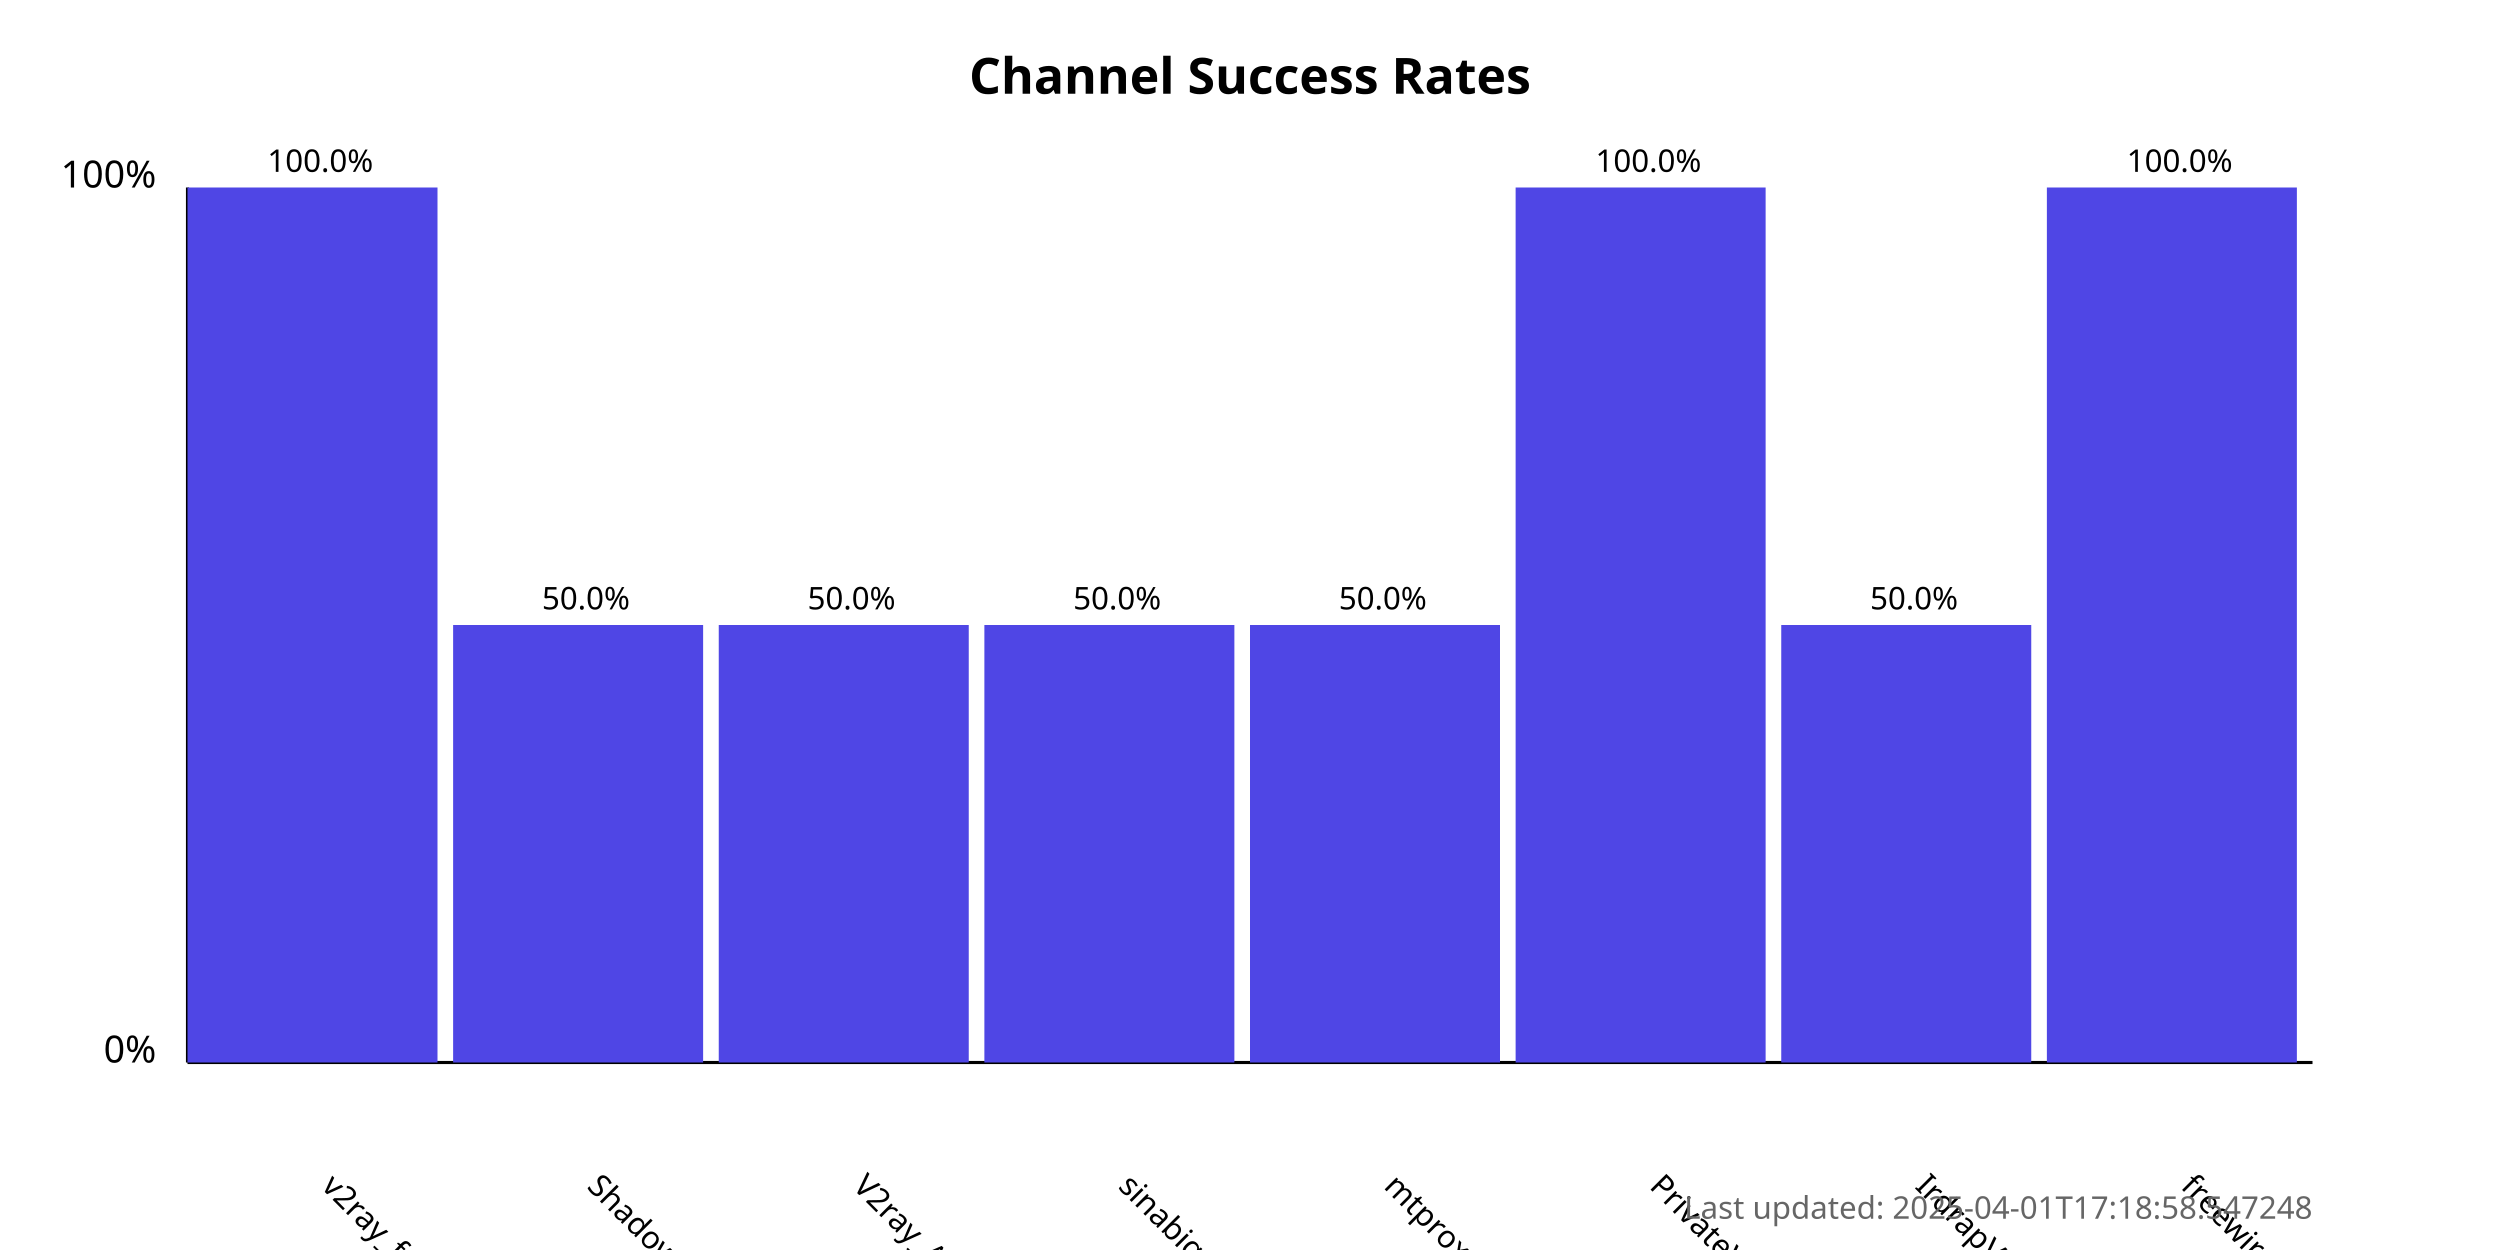
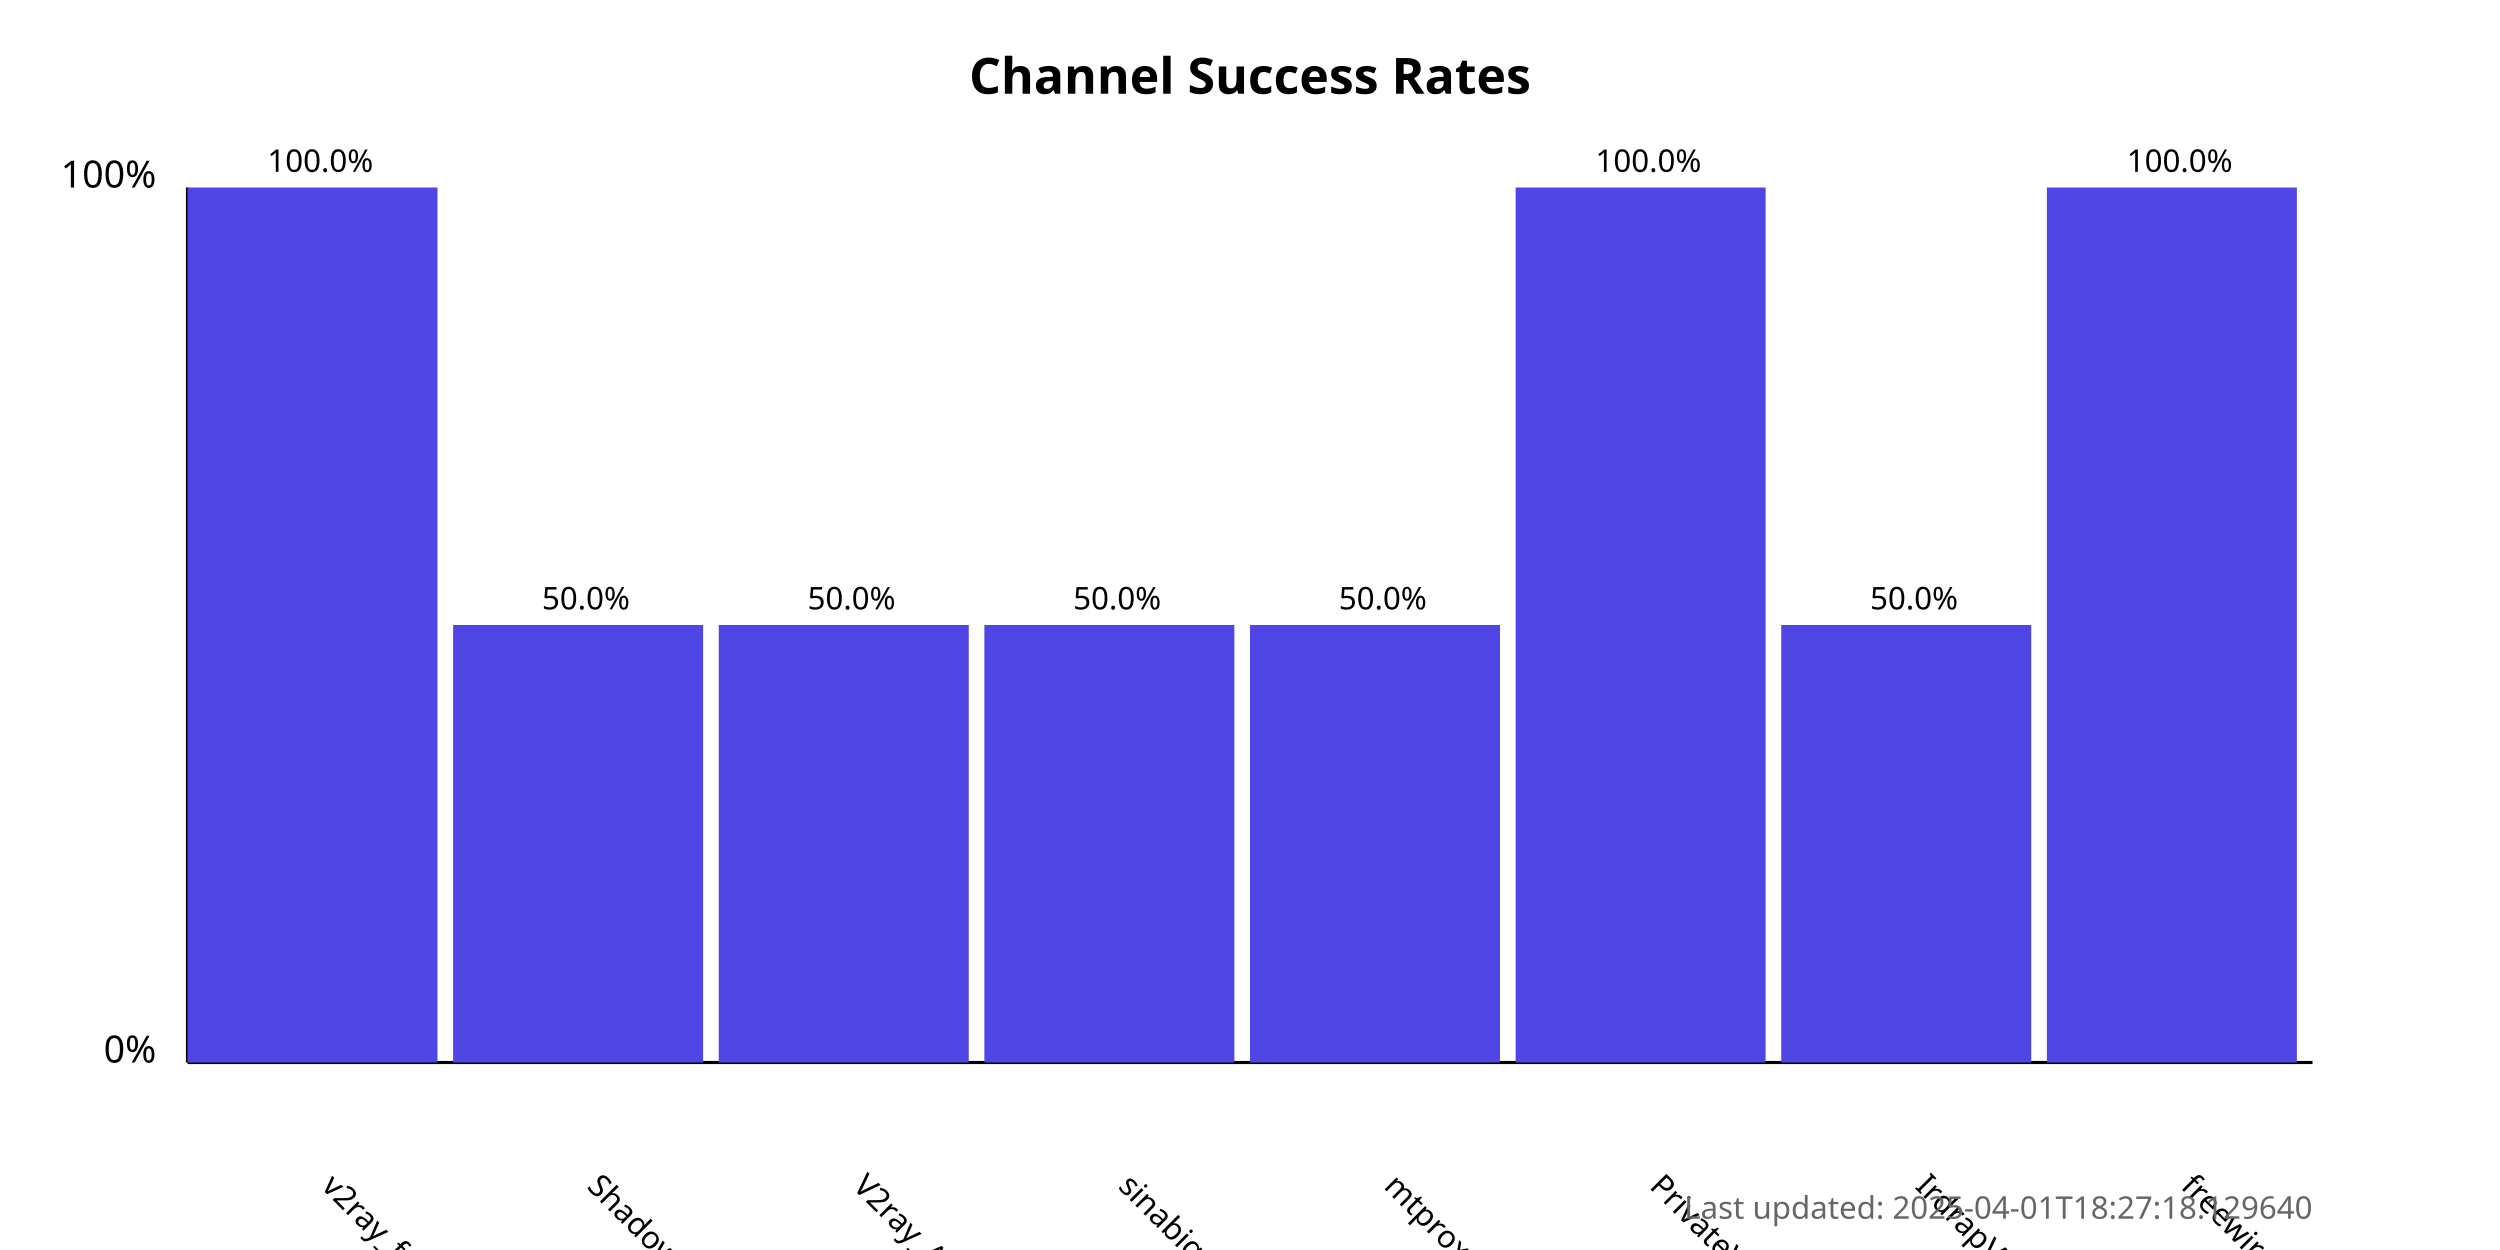
<svg xmlns="http://www.w3.org/2000/svg" width="800" height="400">
  <style>
            .chart-title { font: bold 16px sans-serif; }
            .axis-label { font: 12px sans-serif; }
            .tick-label { font: 10px sans-serif; }
            .bar { fill: #4f46e5; }
            .bar:hover { fill: #6366f1; }
            .timestamp { font: 10px sans-serif; fill: #666; }
        </style>
  <text x="400.0" y="30" text-anchor="middle" class="chart-title">
            Channel Success Rates
        </text>
  <line x1="60" y1="340" x2="60" y2="60" stroke="black" stroke-width="1" />
  <line x1="60" y1="340" x2="740" y2="340" stroke="black" stroke-width="1" />
  <text x="50" y="340" text-anchor="end" class="axis-label">0%</text>
  <text x="50" y="60" text-anchor="end" class="axis-label">100%</text>
  <g>
    <rect x="60" y="60.0" width="80.0" height="280.0" class="bar" />
    <text x="102.5" y="380" transform="rotate(45, 102.5, 380)" text-anchor="start" class="tick-label">
                v2ray_free_conf
            </text>
    <text x="102.5" y="55.0" text-anchor="middle" class="tick-label">
                100.0%
            </text>
  </g>
  <g>
    <rect x="145.0" y="200.0" width="80.0" height="140.0" class="bar" />
    <text x="187.5" y="380" transform="rotate(45, 187.5, 380)" text-anchor="start" class="tick-label">
                ShadowProxy66
            </text>
    <text x="187.5" y="195.0" text-anchor="middle" class="tick-label">
                50.0%
            </text>
  </g>
  <g>
    <rect x="230.0" y="200.0" width="80.0" height="140.0" class="bar" />
    <text x="272.5" y="380" transform="rotate(45, 272.5, 380)" text-anchor="start" class="tick-label">
                V2ray_Alpha
            </text>
    <text x="272.5" y="195.0" text-anchor="middle" class="tick-label">
                50.0%
            </text>
  </g>
  <g>
    <rect x="315.0" y="200.0" width="80.0" height="140.0" class="bar" />
    <text x="357.5" y="380" transform="rotate(45, 357.5, 380)" text-anchor="start" class="tick-label">
                sinabigo
            </text>
    <text x="357.5" y="195.0" text-anchor="middle" class="tick-label">
                50.0%
            </text>
  </g>
  <g>
    <rect x="400.0" y="200.0" width="80.0" height="140.0" class="bar" />
    <text x="442.5" y="380" transform="rotate(45, 442.5, 380)" text-anchor="start" class="tick-label">
                mtproxy_lists
            </text>
    <text x="442.5" y="195.0" text-anchor="middle" class="tick-label">
                50.0%
            </text>
  </g>
  <g>
    <rect x="485.0" y="60.0" width="80.0" height="280.0" class="bar" />
    <text x="527.5" y="380" transform="rotate(45, 527.5, 380)" text-anchor="start" class="tick-label">
                PrivateVPNs
            </text>
    <text x="527.5" y="55.0" text-anchor="middle" class="tick-label">
                100.0%
            </text>
  </g>
  <g>
    <rect x="570.0" y="200.0" width="80.0" height="140.0" class="bar" />
    <text x="612.5" y="380" transform="rotate(45, 612.5, 380)" text-anchor="start" class="tick-label">
                IrdrapVPNnews
            </text>
    <text x="612.5" y="195.0" text-anchor="middle" class="tick-label">
                50.0%
            </text>
  </g>
  <g>
    <rect x="655.0" y="60.0" width="80.0" height="280.0" class="bar" />
    <text x="697.5" y="380" transform="rotate(45, 697.5, 380)" text-anchor="start" class="tick-label">
                freewireguard
            </text>
    <text x="697.5" y="55.0" text-anchor="middle" class="tick-label">
                100.0%
            </text>
  </g>
  <text x="740" y="390" text-anchor="end" class="timestamp">
-             Last updated: 2025-04-01T17:18:58.547248
+             Last updated: 2025-04-01T18:27:18.129640
        </text>
</svg>
